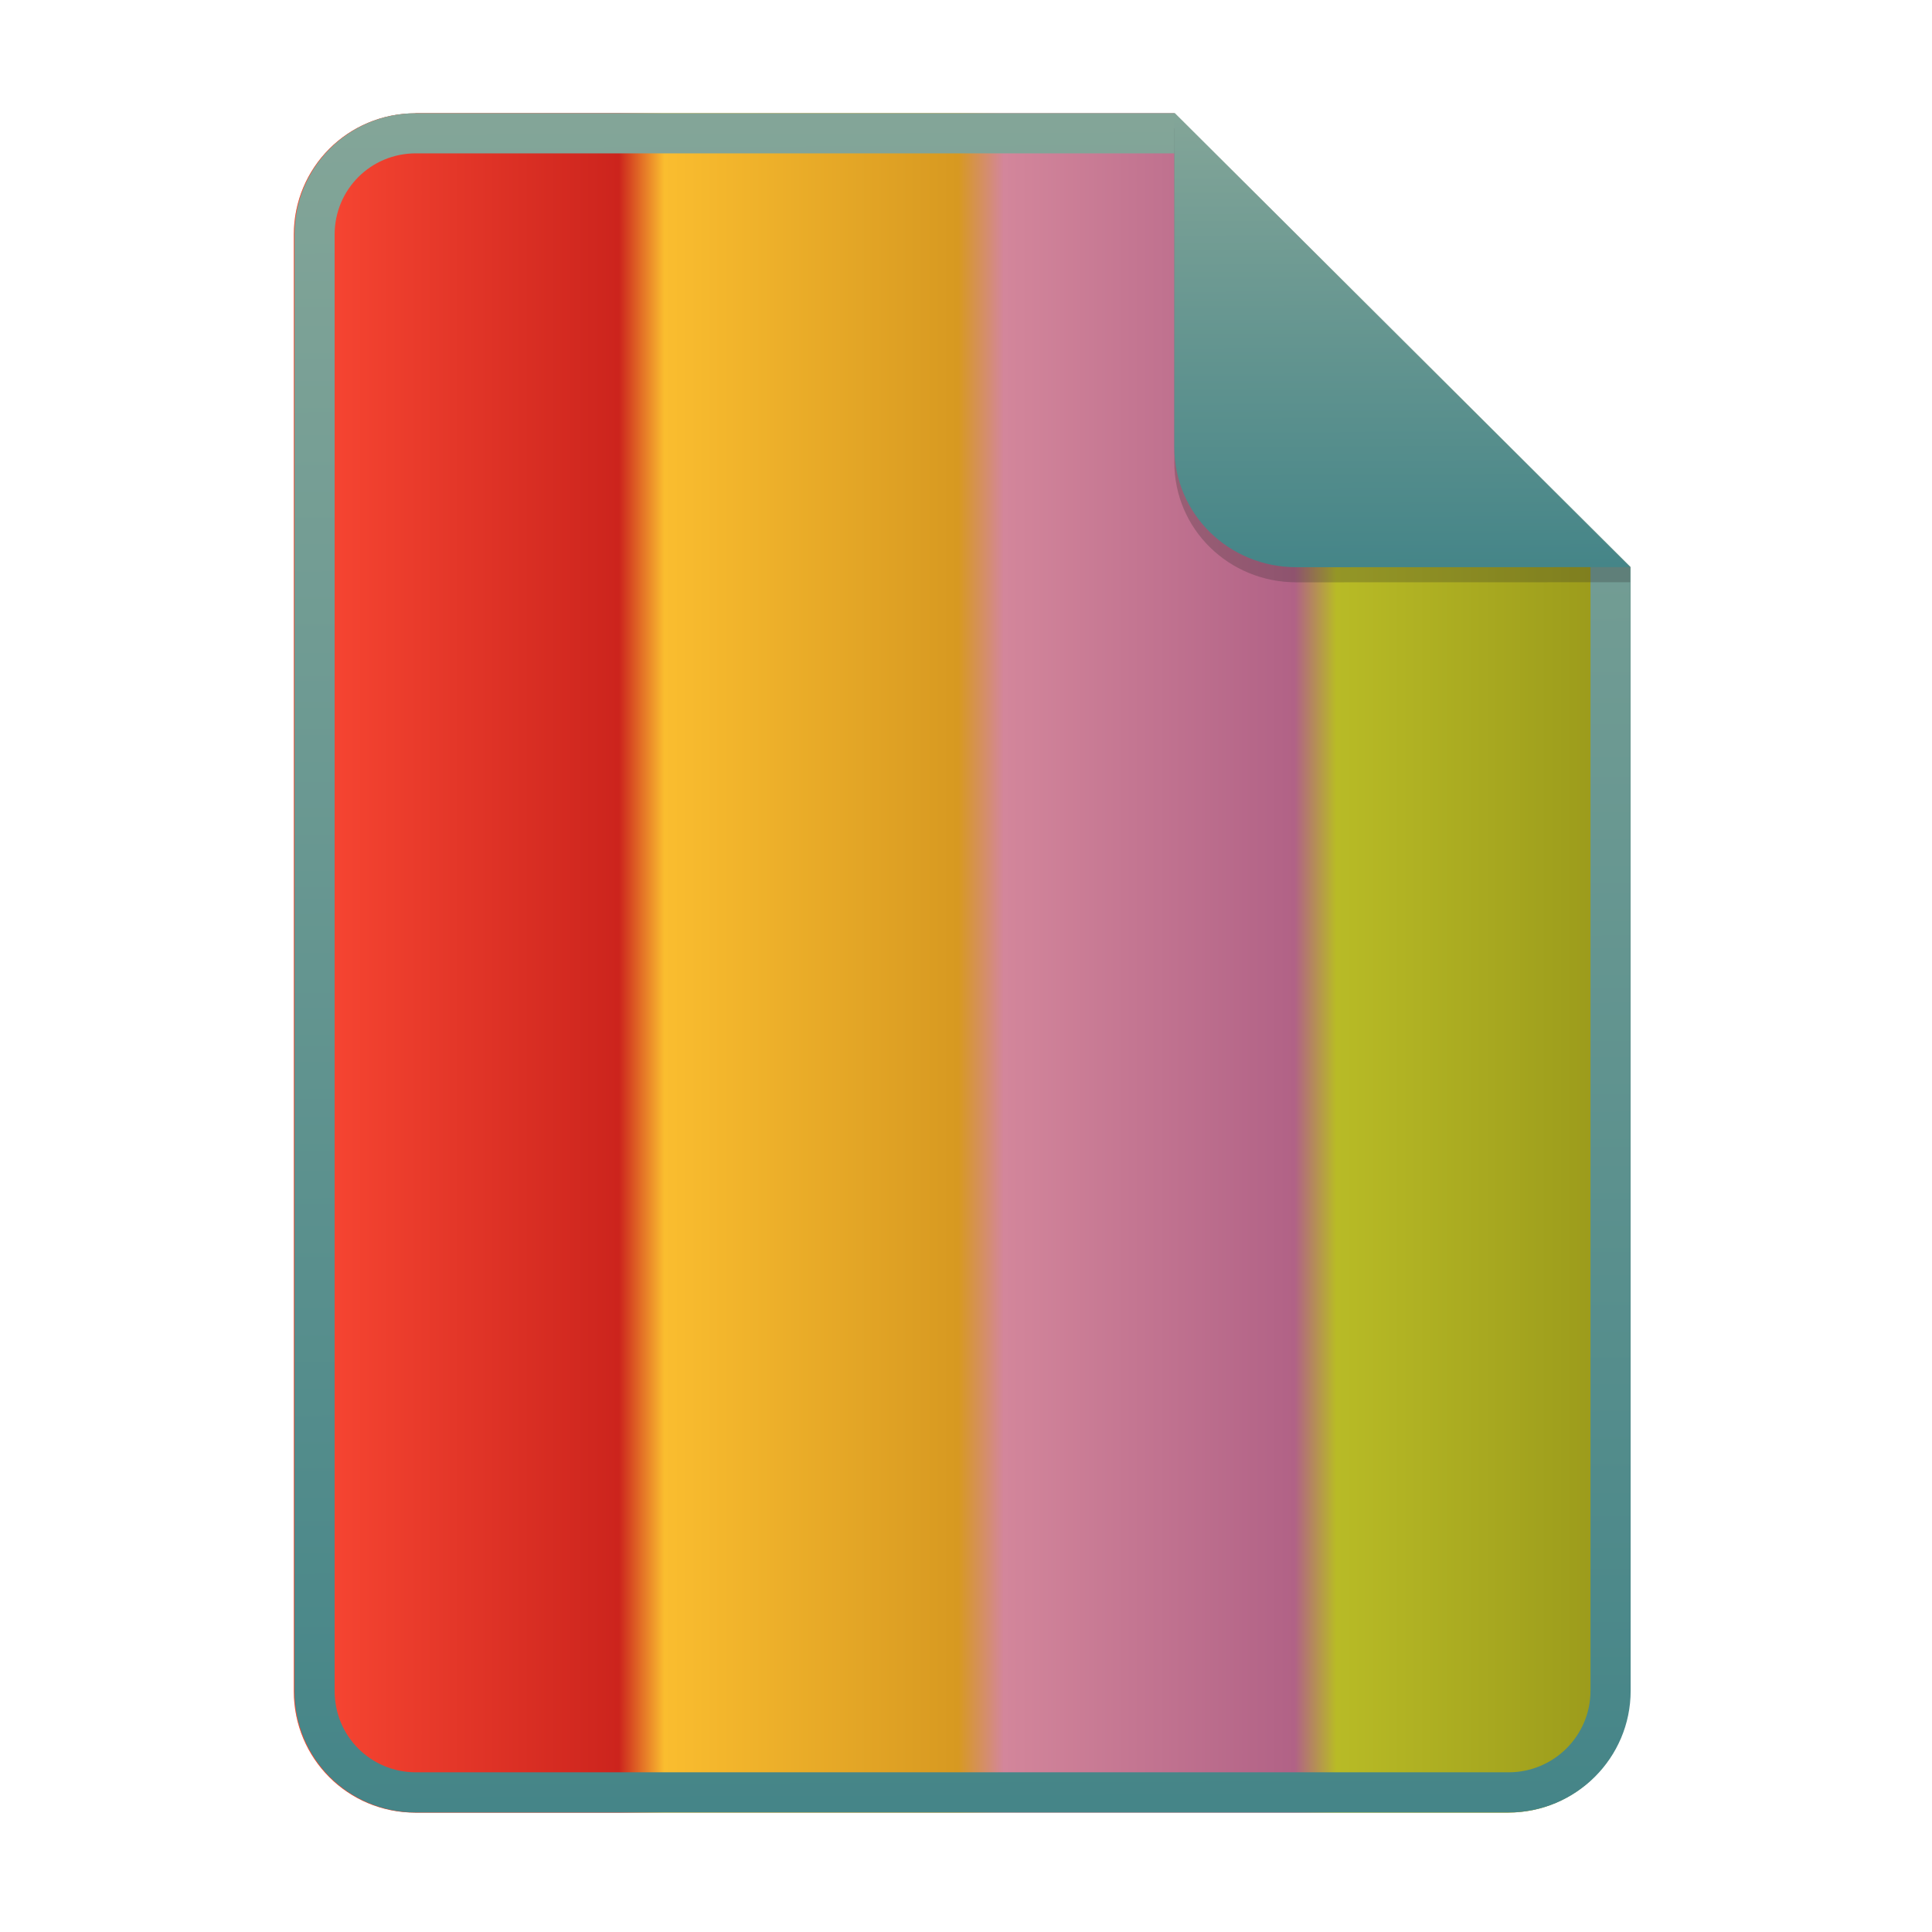
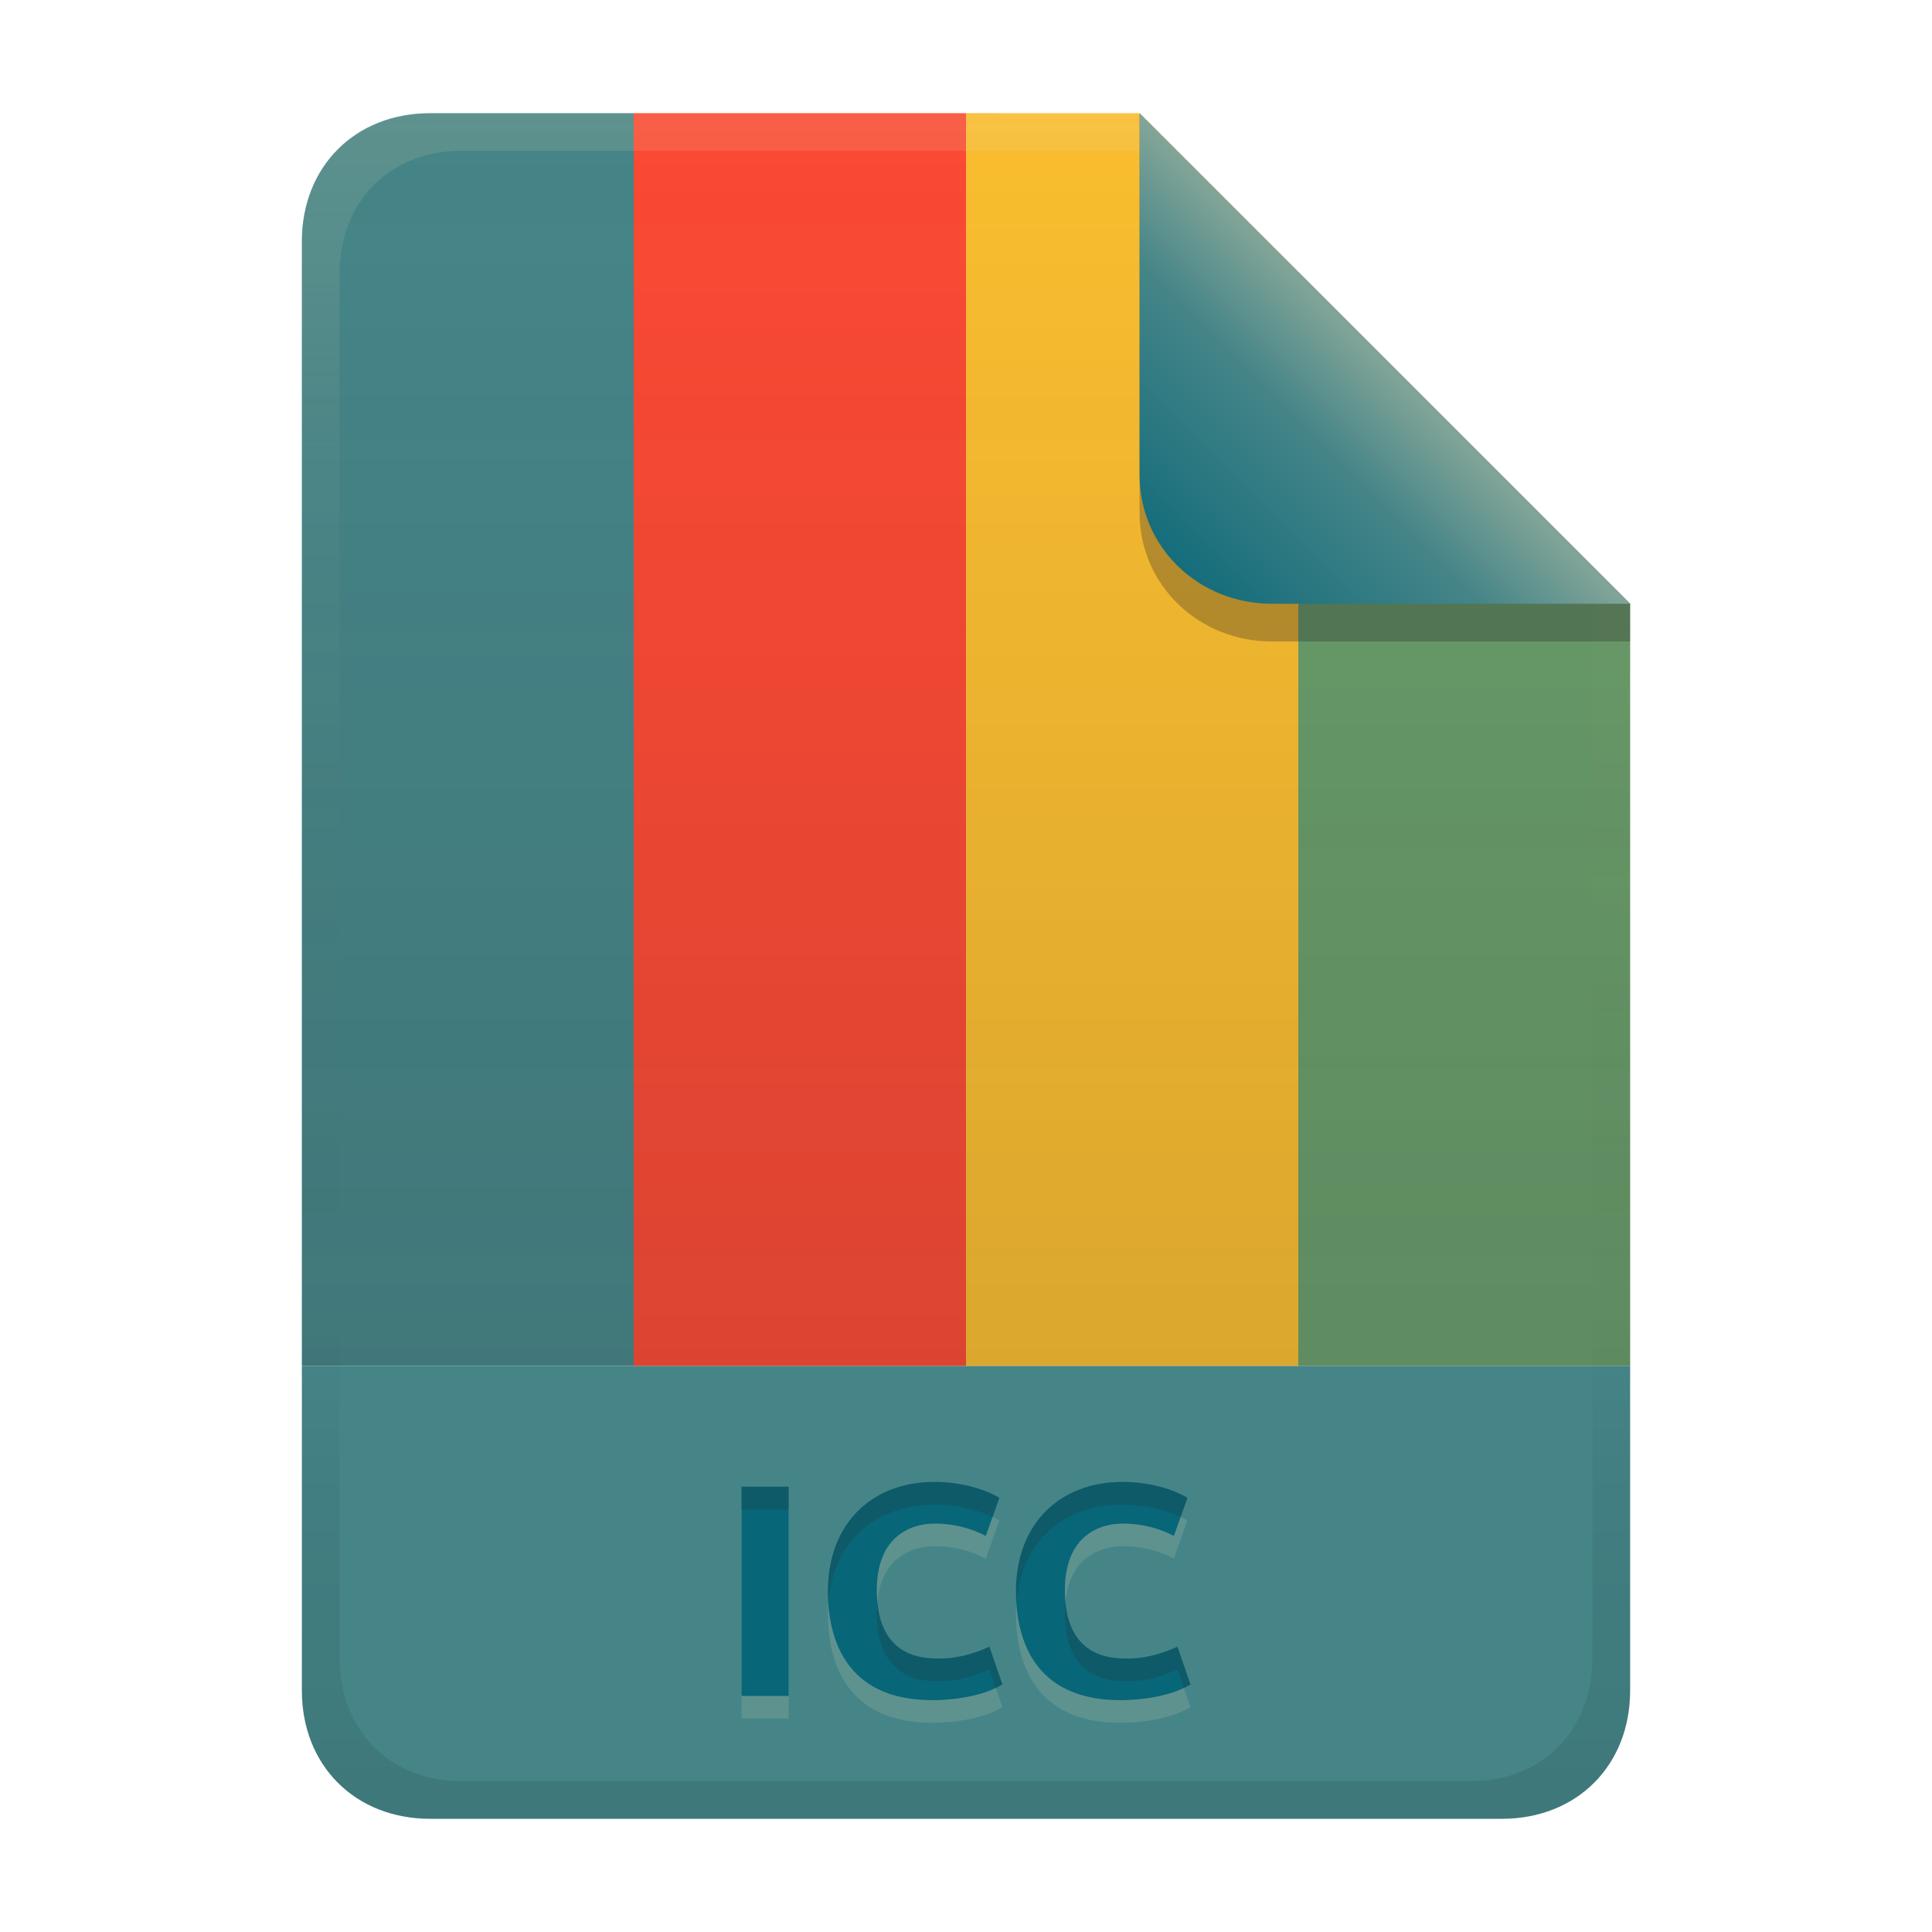
- <svg xmlns="http://www.w3.org/2000/svg" width="256" height="256" fill="none" version="1.1" viewBox="0 0 256 256">
-   <path d="m55.08 15h100.5l60.4 60.15 2e-3 148.9c0 8.911-7.262 16.13-16.17 16.13h-144.8c-8.91 0-16.08-7.174-16.08-16.08v-193c0-8.91 7.173-16.08 16.08-16.08h1e-4z" fill="#ebdbb2" />
-   <path d="m55.08 15h100.5l60.4 60.15 2e-3 148.9c0 8.911-7.262 16.13-16.17 16.13h-144.8c-8.91 0-16.08-7.174-16.08-16.08v-193c0-8.91 7.173-16.08 16.08-16.08h1e-4z" fill="url(#paint0_linear)" />
-   <path d="m155.6 20.32h-100.5c-5.973 0-10.76 4.792-10.76 10.76v193c0 5.973 4.792 10.76 10.76 10.76h144.8c5.992 0 10.85-4.856 10.85-10.81v-148.9l-55.08-54.83zm0-5.319h-100.5c-8.91 0-16.08 7.173-16.08 16.08v193c0 8.91 7.173 16.08 16.08 16.08h144.8c8.911 0 16.17-7.218 16.17-16.13l-2e-3 -148.9-60.4-60.15z" clip-rule="evenodd" fill="url(#paint1_linear)" fill-rule="evenodd" />
-   <path d="m155.6 17v44.23c0 8.91 7.259 15.93 16.17 15.93l44.23-0.011v-2l-60.4-58.15z" fill="#282828" opacity=".25" />
-   <path d="m155.6 15v44.23c0 8.91 7.259 15.93 16.17 15.93l44.23-0.011-60.4-60.15z" fill="url(#paint2_linear)" />
+ <svg xmlns="http://www.w3.org/2000/svg" width="256" height="256" version="1.1" viewBox="0 0 256 256">
  <defs>
-     <linearGradient id="paint0_linear" x1="39" x2="216" y1="90" y2="90" gradientUnits="userSpaceOnUse">
-       <stop stop-color="#fb4934" offset="0" />
-       <stop stop-color="#cc241d" offset=".243" />
-       <stop stop-color="#fabd2f" offset=".277" />
-       <stop stop-color="#d79921" offset=".497" />
-       <stop stop-color="#d3869b" offset=".531" />
-       <stop stop-color="#b16286" offset=".749" />
-       <stop stop-color="#b8bb26" offset=".78" />
-       <stop stop-color="#98971a" offset="1" />
+     <linearGradient id="linearGradient14-5" x1="128" x2="128" y1="15.001" y2="241" gradientTransform="translate(0,4.8e-4)" gradientUnits="userSpaceOnUse">
+       <stop stop-color="#ebdbb2" stop-opacity=".15" offset="0" />
+       <stop stop-color="#ebdbb2" stop-opacity=".05" offset=".2" />
+       <stop stop-opacity="0" offset=".704" />
+       <stop stop-opacity=".05" offset=".805" />
+       <stop stop-opacity=".1" offset="1" />
    </linearGradient>
-     <linearGradient id="paint1_linear" x1="72.14" x2="72.97" y1="16.03" y2="239.9" gradientUnits="userSpaceOnUse">
+     <linearGradient id="linearGradient28" x1="40" x2="216" y1="98" y2="98" gradientUnits="userSpaceOnUse">
+       <stop stop-color="#458588" offset="0" />
+       <stop stop-color="#458588" offset=".25" />
+       <stop stop-color="#fb4934" offset=".25" />
+       <stop stop-color="#fb4934" offset=".5" />
+       <stop stop-color="#fabd2f" offset=".5" />
+       <stop stop-color="#fabd2f" offset=".75" />
+       <stop stop-color="#689d6a" offset=".75" />
+       <stop stop-color="#689d6a" offset="1" />
+     </linearGradient>
+     <linearGradient id="linearGradient7-6-0-5" x1="186" x2="156" y1="45.006" y2="75.012" gradientTransform="matrix(1.0833 0 0 1.0833 -17.996 -1.2497)" gradientUnits="userSpaceOnUse">
      <stop stop-color="#83a598" offset="0" />
-       <stop stop-color="#458588" offset="1" />
+       <stop stop-color="#458588" offset=".303" />
+       <stop stop-color="#076678" offset="1" />
    </linearGradient>
-     <linearGradient id="paint2_linear" x1="166.9" x2="167.1" y1="15.28" y2="75.08" gradientUnits="userSpaceOnUse">
-       <stop stop-color="#83a598" offset="0" />
-       <stop stop-color="#458588" offset="1" />
+     <linearGradient id="linearGradient38" x1="116.75" x2="116.75" y1="181" y2="15.001" gradientUnits="userSpaceOnUse">
+       <stop stop-color="#282828" offset="0" />
+       <stop stop-color="#282828" stop-opacity="0" offset="1" />
    </linearGradient>
  </defs>
+   <path d="m57 15c-9.939 0-17 7.059-17 17v149h176v-101l-64.998-64.998-94.002-0.002z" fill="url(#linearGradient28)" style="paint-order:markers fill stroke" />
+   <path d="m57 15c-9.939 0-17 7.059-17 17v149h176v-101l-64.998-64.998z" fill="url(#linearGradient38)" opacity=".15" style="paint-order:markers fill stroke" />
+   <path d="m57 241c-9.939 0-17-7.059-17-17v-43h176v43c0 9.941-7.061 17-17 17z" fill="#458588" stroke-linecap="round" stroke-linejoin="round" stroke-miterlimit="0" style="paint-order:markers fill stroke" />
+   <path d="m98.26 200h6.24v27.72h-6.24zm25.28 28.28c-11.917 0-13.84-8.776-13.84-14.44 0-8.71 5.577-14.48 14.16-14.48 3.649 0 6.894 1.079 8.56 2.12l-1.8 5.04c-1.62-0.861-3.9-1.64-6.84-1.64-1.657 0-7.6 0.576-7.6 8.84 0 7.377 4.165 9.04 7.92 9.04 2.47 0.084 4.78-0.554 7-1.56l1.72 5c-3.204 1.942-7.974 2.08-9.28 2.08zm24.92 0c-11.917 0-13.84-8.776-13.84-14.44 0-8.71 5.577-14.48 14.16-14.48 3.649 0 6.894 1.079 8.56 2.12l-1.8 5.04c-1.62-0.861-3.9-1.64-6.84-1.64-1.657 0-7.6 0.576-7.6 8.84 0 7.377 4.165 9.04 7.92 9.04 2.47 0.084 4.78-0.554 7-1.56l1.72 5c-3.204 1.942-7.974 2.08-9.28 2.08z" fill="#ebdbb2" opacity=".15" aria-label="ICC" />
+   <path d="m98.26 197h6.24v27.72h-6.24zm25.28 28.28c-11.917 0-13.84-8.776-13.84-14.44 0-8.71 5.577-14.48 14.16-14.48 3.649 0 6.894 1.079 8.56 2.12l-1.8 5.04c-1.62-0.861-3.9-1.64-6.84-1.64-1.657 0-7.6 0.576-7.6 8.84 0 7.377 4.165 9.04 7.92 9.04 2.47 0.084 4.78-0.554 7-1.56l1.72 5c-3.204 1.942-7.974 2.08-9.28 2.08zm24.92 0c-11.917 0-13.84-8.776-13.84-14.44 0-8.71 5.577-14.48 14.16-14.48 3.649 0 6.894 1.079 8.56 2.12l-1.8 5.04c-1.62-0.861-3.9-1.64-6.84-1.64-1.657 0-7.6 0.576-7.6 8.84 0 7.377 4.165 9.04 7.92 9.04 2.47 0.084 4.78-0.554 7-1.56l1.72 5c-3.204 1.942-7.974 2.08-9.28 2.08z" fill="#076678" aria-label="ICC" />
+   <path d="m123.86 196.36c-8.583 0-14.16 5.771-14.16 14.48 0 0.501 0.023 1.031 0.059 1.572 0.581-7.905 5.998-13.053 14.102-13.053 3.083 0 5.865 0.772 7.662 1.639l0.898-2.518c-1.666-1.041-4.911-2.121-8.56-2.121zm24.92 0c-8.583 0-14.16 5.771-14.16 14.48 0 0.501 0.023 1.031 0.059 1.572 0.581-7.905 5.998-13.053 14.102-13.053 3.082 0 5.864 0.77 7.662 1.637l0.898-2.516c-1.666-1.041-4.911-2.121-8.56-2.121zm-50.52 0.641v3h6.24v-3zm17.992 15.232c-0.046 0.466-0.072 0.961-0.072 1.488 0 7.377 4.165 9.039 7.92 9.039 2.47 0.084 4.78-0.554 7-1.561l0.848 2.463c0.299-0.143 0.594-0.294 0.873-0.463l-1.721-5c-2.22 1.006-4.53 1.645-7 1.561-3.482 0-7.308-1.438-7.848-7.527zm24.92 0c-0.046 0.466-0.072 0.961-0.072 1.488 0 7.377 4.165 9.039 7.92 9.039 2.47 0.084 4.78-0.554 7-1.561l0.848 2.463c0.3-0.143 0.594-0.294 0.873-0.463l-1.721-5c-2.22 1.006-4.53 1.645-7 1.561-3.482 0-7.308-1.438-7.848-7.527z" fill="#282828" opacity=".2" />
+   <path d="m57 15c-9.939 0-17 7.059-17 17v192c0 9.939 7.059 17 17 17h142c9.941 0 17-7.061 17-17v-144l-65-64.998zm4.033 4.99 89.967 2e-3 60 60.009v139.75c0 9.5-6.657 16.248-16.033 16.248h-133.93c-9.376 0-16.033-6.748-16.033-16.248v-183.51c0-9.501 6.659-16.25 16.033-16.25z" fill="url(#linearGradient14-5)" style="paint-order:markers fill stroke" />
+   <path d="m151 15.002v52.914c0 9.652 7.864 17.084 17.518 17.084l47.482-1.34e-4v-5z" fill="#282828" opacity=".3" stroke-width="1.083" />
+   <path d="m151 15.002v47.916c0 9.652 7.864 17.082 17.518 17.082l47.482 0.002z" fill="url(#linearGradient7-6-0-5)" stroke-width="1.083" />
</svg>
